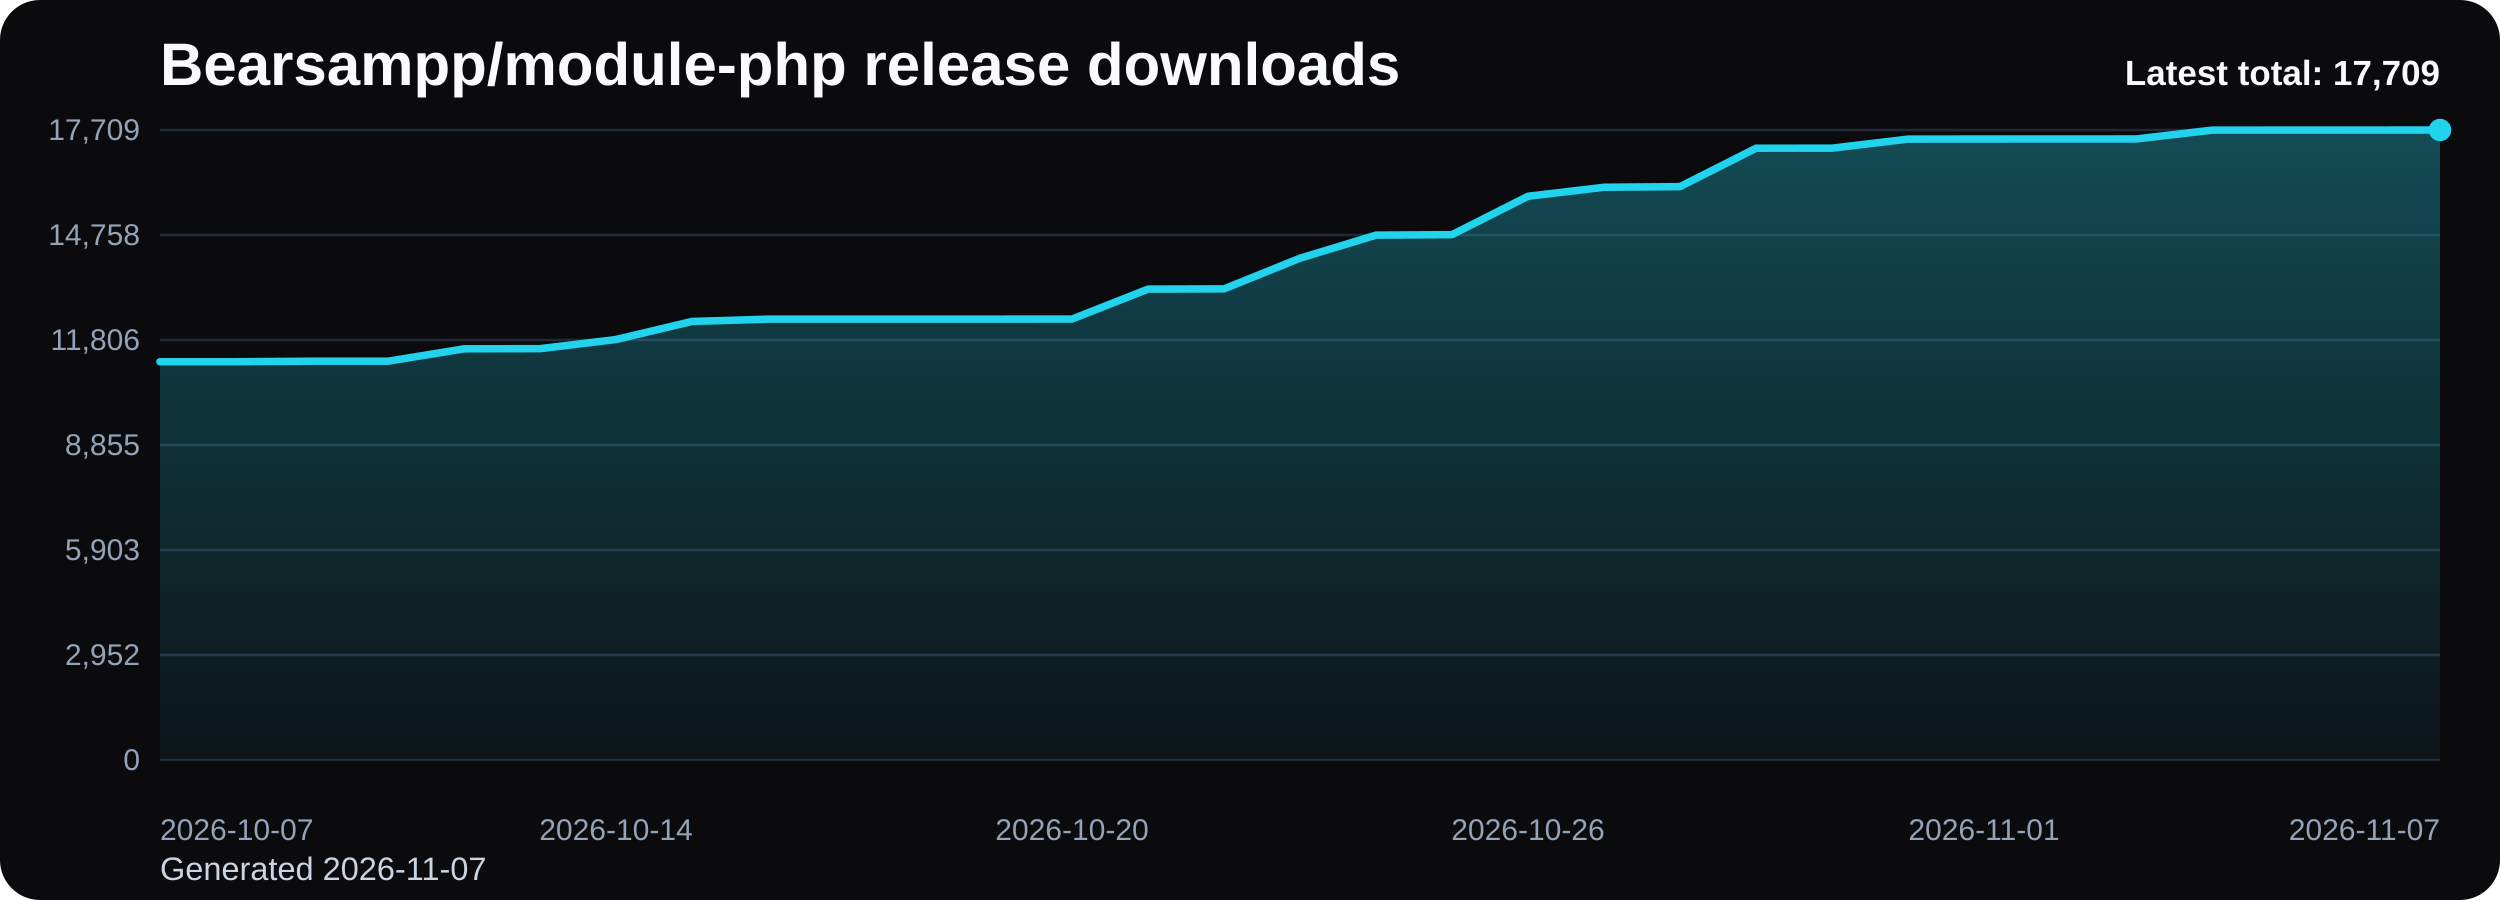
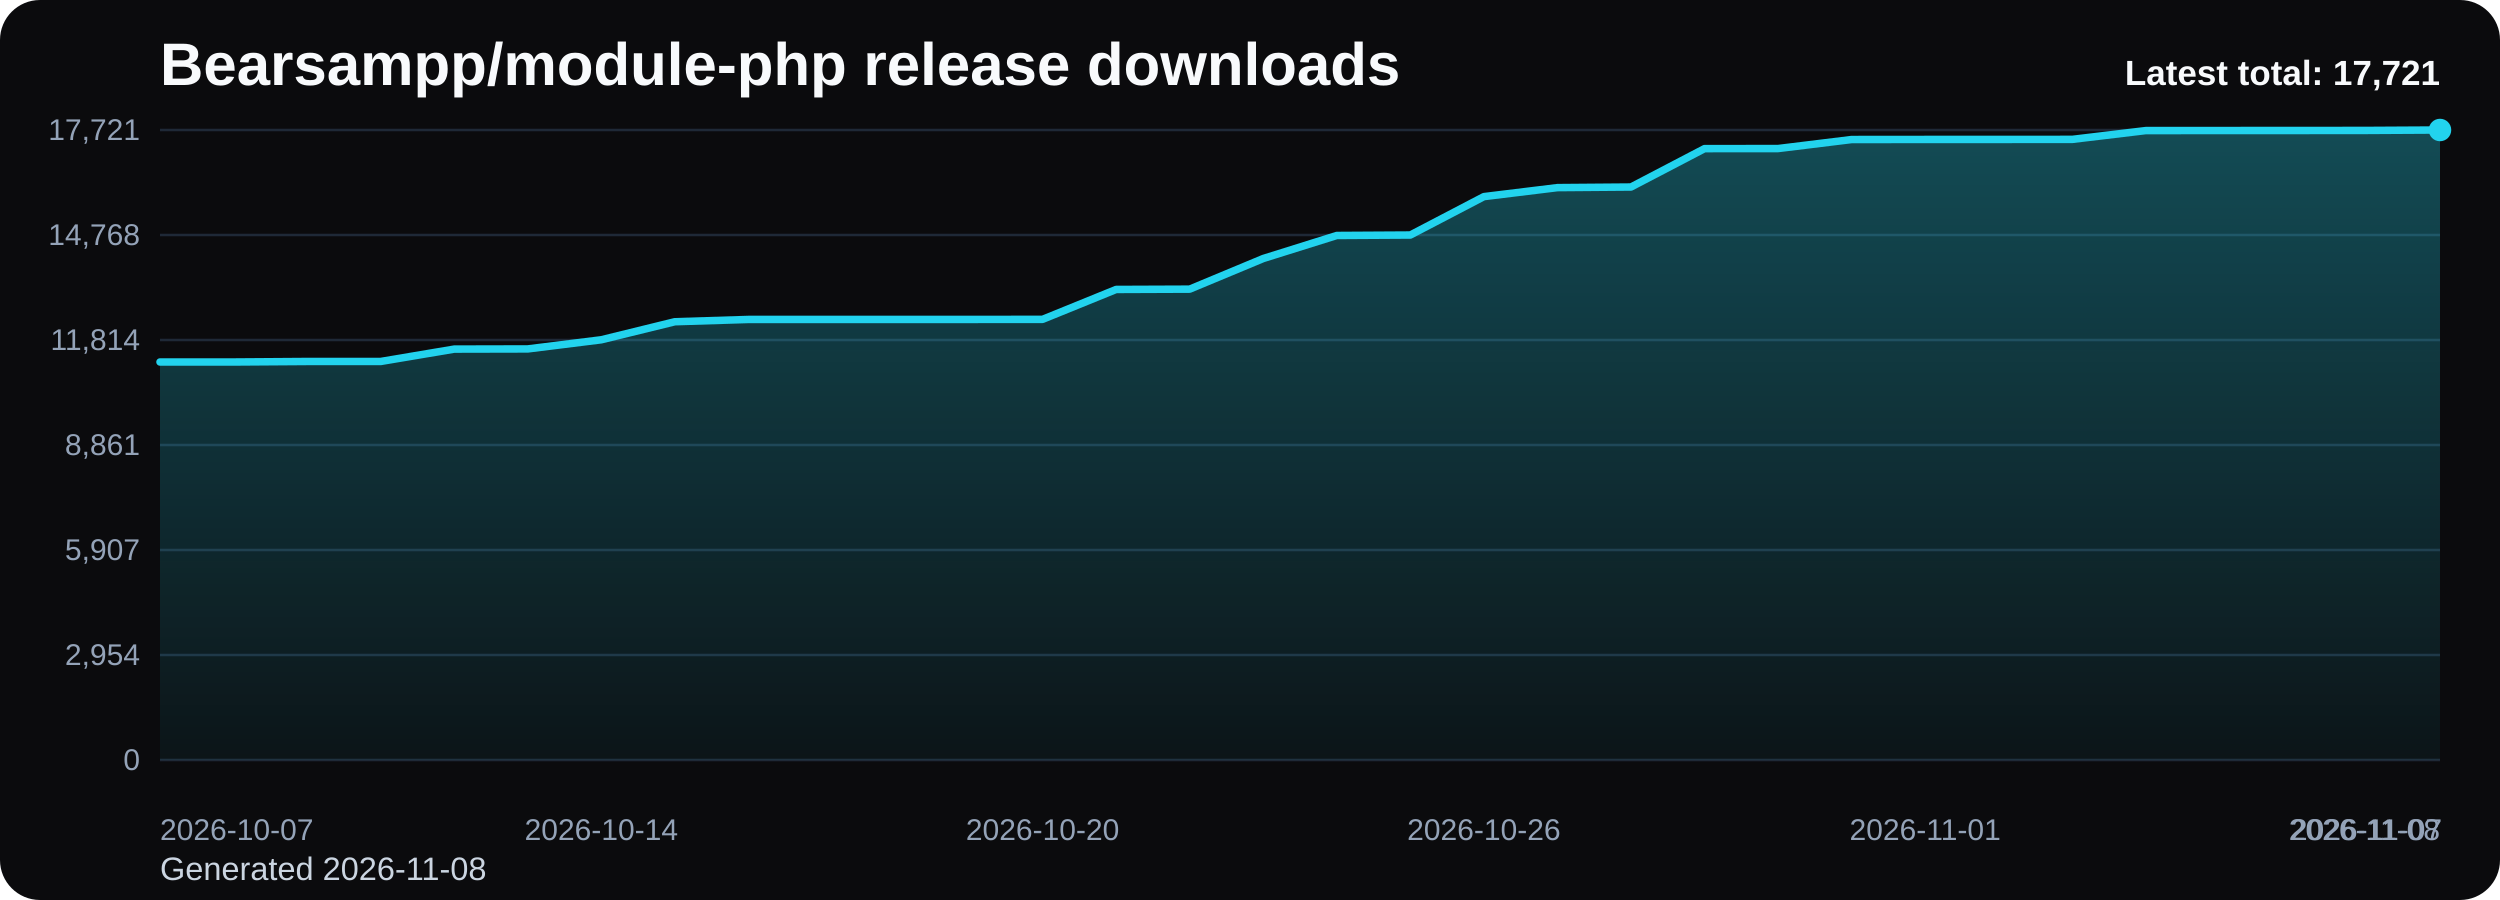
<svg xmlns="http://www.w3.org/2000/svg" viewBox="0 0 1000 360" role="img" aria-label="Bearsampp/module-php release downloads chart">
  <defs>
    <linearGradient id="fill-total-trend-black" x1="0" y1="0" x2="0" y2="1">
      <stop offset="0%" stop-color="#22d3ee" stop-opacity="0.32" />
      <stop offset="100%" stop-color="#22d3ee" stop-opacity="0.05" />
    </linearGradient>
    <style>
      .bg { fill: #0b0b0d; }
      .title { font: 700 24px Arial, sans-serif; fill: #f8fafc; }
      .sub { font: 400 13px Arial, sans-serif; fill: #cbd5e1; }
      .grid { stroke: #1f2937; stroke-width: 1; }
      .axis { font: 400 12px Arial, sans-serif; fill: #94a3b8; }
      .line { fill: none; stroke: #22d3ee; stroke-width: 3; stroke-linecap: round; stroke-linejoin: round; }
      .dot { fill: #22d3ee; }
      .value { font: 600 11px Arial, sans-serif; fill: #cbd5e1; }
      .latest { font: 700 14px Arial, sans-serif; fill: #f8fafc; }
    </style>
  </defs>
  <rect class="bg" x="0" y="0" width="1000" height="360" rx="16" />
  <text class="title" x="64" y="34">Bearsampp/module-php release downloads</text>
-   <text class="sub" x="64" y="352">Generated 2026-11-07</text>
+   <text class="sub" x="64" y="352">Generated 2026-11-08</text>
  <line x1="64" y1="52.00" x2="976" y2="52.00" class="grid" />
-   <text x="56" y="56.00" text-anchor="end" class="axis">17,709</text>
+   <text x="56" y="56.00" text-anchor="end" class="axis">17,721</text>
  <line x1="64" y1="94.00" x2="976" y2="94.00" class="grid" />
-   <text x="56" y="98.00" text-anchor="end" class="axis">14,758</text>
+   <text x="56" y="98.00" text-anchor="end" class="axis">14,768</text>
  <line x1="64" y1="136.00" x2="976" y2="136.00" class="grid" />
-   <text x="56" y="140.00" text-anchor="end" class="axis">11,806</text>
+   <text x="56" y="140.00" text-anchor="end" class="axis">11,814</text>
  <line x1="64" y1="178.00" x2="976" y2="178.00" class="grid" />
-   <text x="56" y="182.00" text-anchor="end" class="axis">8,855</text>
+   <text x="56" y="182.00" text-anchor="end" class="axis">8,861</text>
  <line x1="64" y1="220.00" x2="976" y2="220.00" class="grid" />
-   <text x="56" y="224.00" text-anchor="end" class="axis">5,903</text>
+   <text x="56" y="224.00" text-anchor="end" class="axis">5,907</text>
  <line x1="64" y1="262.00" x2="976" y2="262.00" class="grid" />
-   <text x="56" y="266.00" text-anchor="end" class="axis">2,952</text>
+   <text x="56" y="266.00" text-anchor="end" class="axis">2,954</text>
  <line x1="64" y1="304.00" x2="976" y2="304.00" class="grid" />
  <text x="56" y="308.00" text-anchor="end" class="axis">0</text>
-   <path d="M 64.00 304 L 64.00 144.69 L 94.40 144.69 L 124.80 144.48 L 155.20 144.48 L 185.60 139.53 L 216.00 139.46 L 246.40 135.80 L 276.80 128.57 L 307.20 127.66 L 337.60 127.65 L 368.00 127.65 L 398.40 127.65 L 428.80 127.62 L 459.20 115.65 L 489.60 115.54 L 520.00 103.27 L 550.40 94.05 L 580.80 93.86 L 611.20 78.50 L 641.60 74.90 L 672.00 74.65 L 702.40 59.29 L 732.80 59.26 L 763.20 55.64 L 793.60 55.61 L 824.00 55.60 L 854.40 55.59 L 884.80 52.06 L 915.20 52.04 L 945.60 52.03 L 976.00 52.00 L 976.00 304 Z" fill="url(#fill-total-trend-black)" />
-   <polyline class="line" points="64.00,144.69 94.40,144.69 124.80,144.48 155.20,144.48 185.60,139.53 216.00,139.46 246.40,135.80 276.80,128.57 307.20,127.66 337.60,127.65 368.00,127.65 398.40,127.65 428.80,127.62 459.20,115.65 489.60,115.54 520.00,103.27 550.40,94.05 580.80,93.86 611.20,78.50 641.60,74.90 672.00,74.65 702.40,59.29 732.80,59.26 763.20,55.64 793.60,55.61 824.00,55.60 854.40,55.59 884.80,52.06 915.20,52.04 945.60,52.03 976.00,52.00" />
+   <path d="M 64.00 304 L 64.00 144.80 L 93.42 144.80 L 122.84 144.59 L 152.26 144.59 L 181.68 139.64 L 211.10 139.57 L 240.52 135.91 L 269.94 128.69 L 299.35 127.78 L 328.77 127.77 L 358.19 127.77 L 387.61 127.77 L 417.03 127.74 L 446.45 115.78 L 475.87 115.66 L 505.29 103.41 L 534.71 94.19 L 564.13 94.01 L 593.55 78.65 L 622.97 75.05 L 652.39 74.81 L 681.81 59.45 L 711.23 59.42 L 740.65 55.81 L 770.06 55.78 L 799.48 55.77 L 828.90 55.75 L 858.32 52.23 L 887.74 52.21 L 917.16 52.20 L 946.58 52.17 L 976.00 52.00 L 976.00 304 Z" fill="url(#fill-total-trend-black)" />
+   <polyline class="line" points="64.00,144.80 93.42,144.80 122.84,144.59 152.26,144.59 181.68,139.64 211.10,139.57 240.52,135.91 269.94,128.69 299.35,127.78 328.77,127.77 358.19,127.77 387.61,127.77 417.03,127.74 446.45,115.78 475.87,115.66 505.29,103.41 534.71,94.19 564.13,94.01 593.55,78.65 622.97,75.05 652.39,74.81 681.81,59.45 711.23,59.42 740.65,55.81 770.06,55.78 799.48,55.77 828.90,55.75 858.32,52.23 887.74,52.21 917.16,52.20 946.58,52.17 976.00,52.00" />
  <circle class="dot" cx="976.00" cy="52.00" r="4.5" />
  <text class="axis" x="64.00" y="336" text-anchor="start">2026-10-07</text>
-   <text class="axis" x="246.40" y="336" text-anchor="middle">2026-10-14</text>
-   <text class="axis" x="428.80" y="336" text-anchor="middle">2026-10-20</text>
-   <text class="axis" x="611.20" y="336" text-anchor="middle">2026-10-26</text>
-   <text class="axis" x="793.60" y="336" text-anchor="middle">2026-11-01</text>
-   <text class="axis" x="976.00" y="336" text-anchor="end">2026-11-07</text>
-   <text class="latest" x="976" y="34" text-anchor="end">Latest total: 17,709</text>
+   <text class="axis" x="240.52" y="336" text-anchor="middle">2026-10-14</text>
+   <text class="axis" x="417.03" y="336" text-anchor="middle">2026-10-20</text>
+   <text class="axis" x="593.55" y="336" text-anchor="middle">2026-10-26</text>
+   <text class="axis" x="770.06" y="336" text-anchor="middle">2026-11-01</text>
+   <text class="axis" x="946.58" y="336" text-anchor="middle">2026-11-07</text>
+   <text class="axis" x="976.00" y="336" text-anchor="end">2026-11-08</text>
+   <text class="latest" x="976" y="34" text-anchor="end">Latest total: 17,721</text>
</svg>
